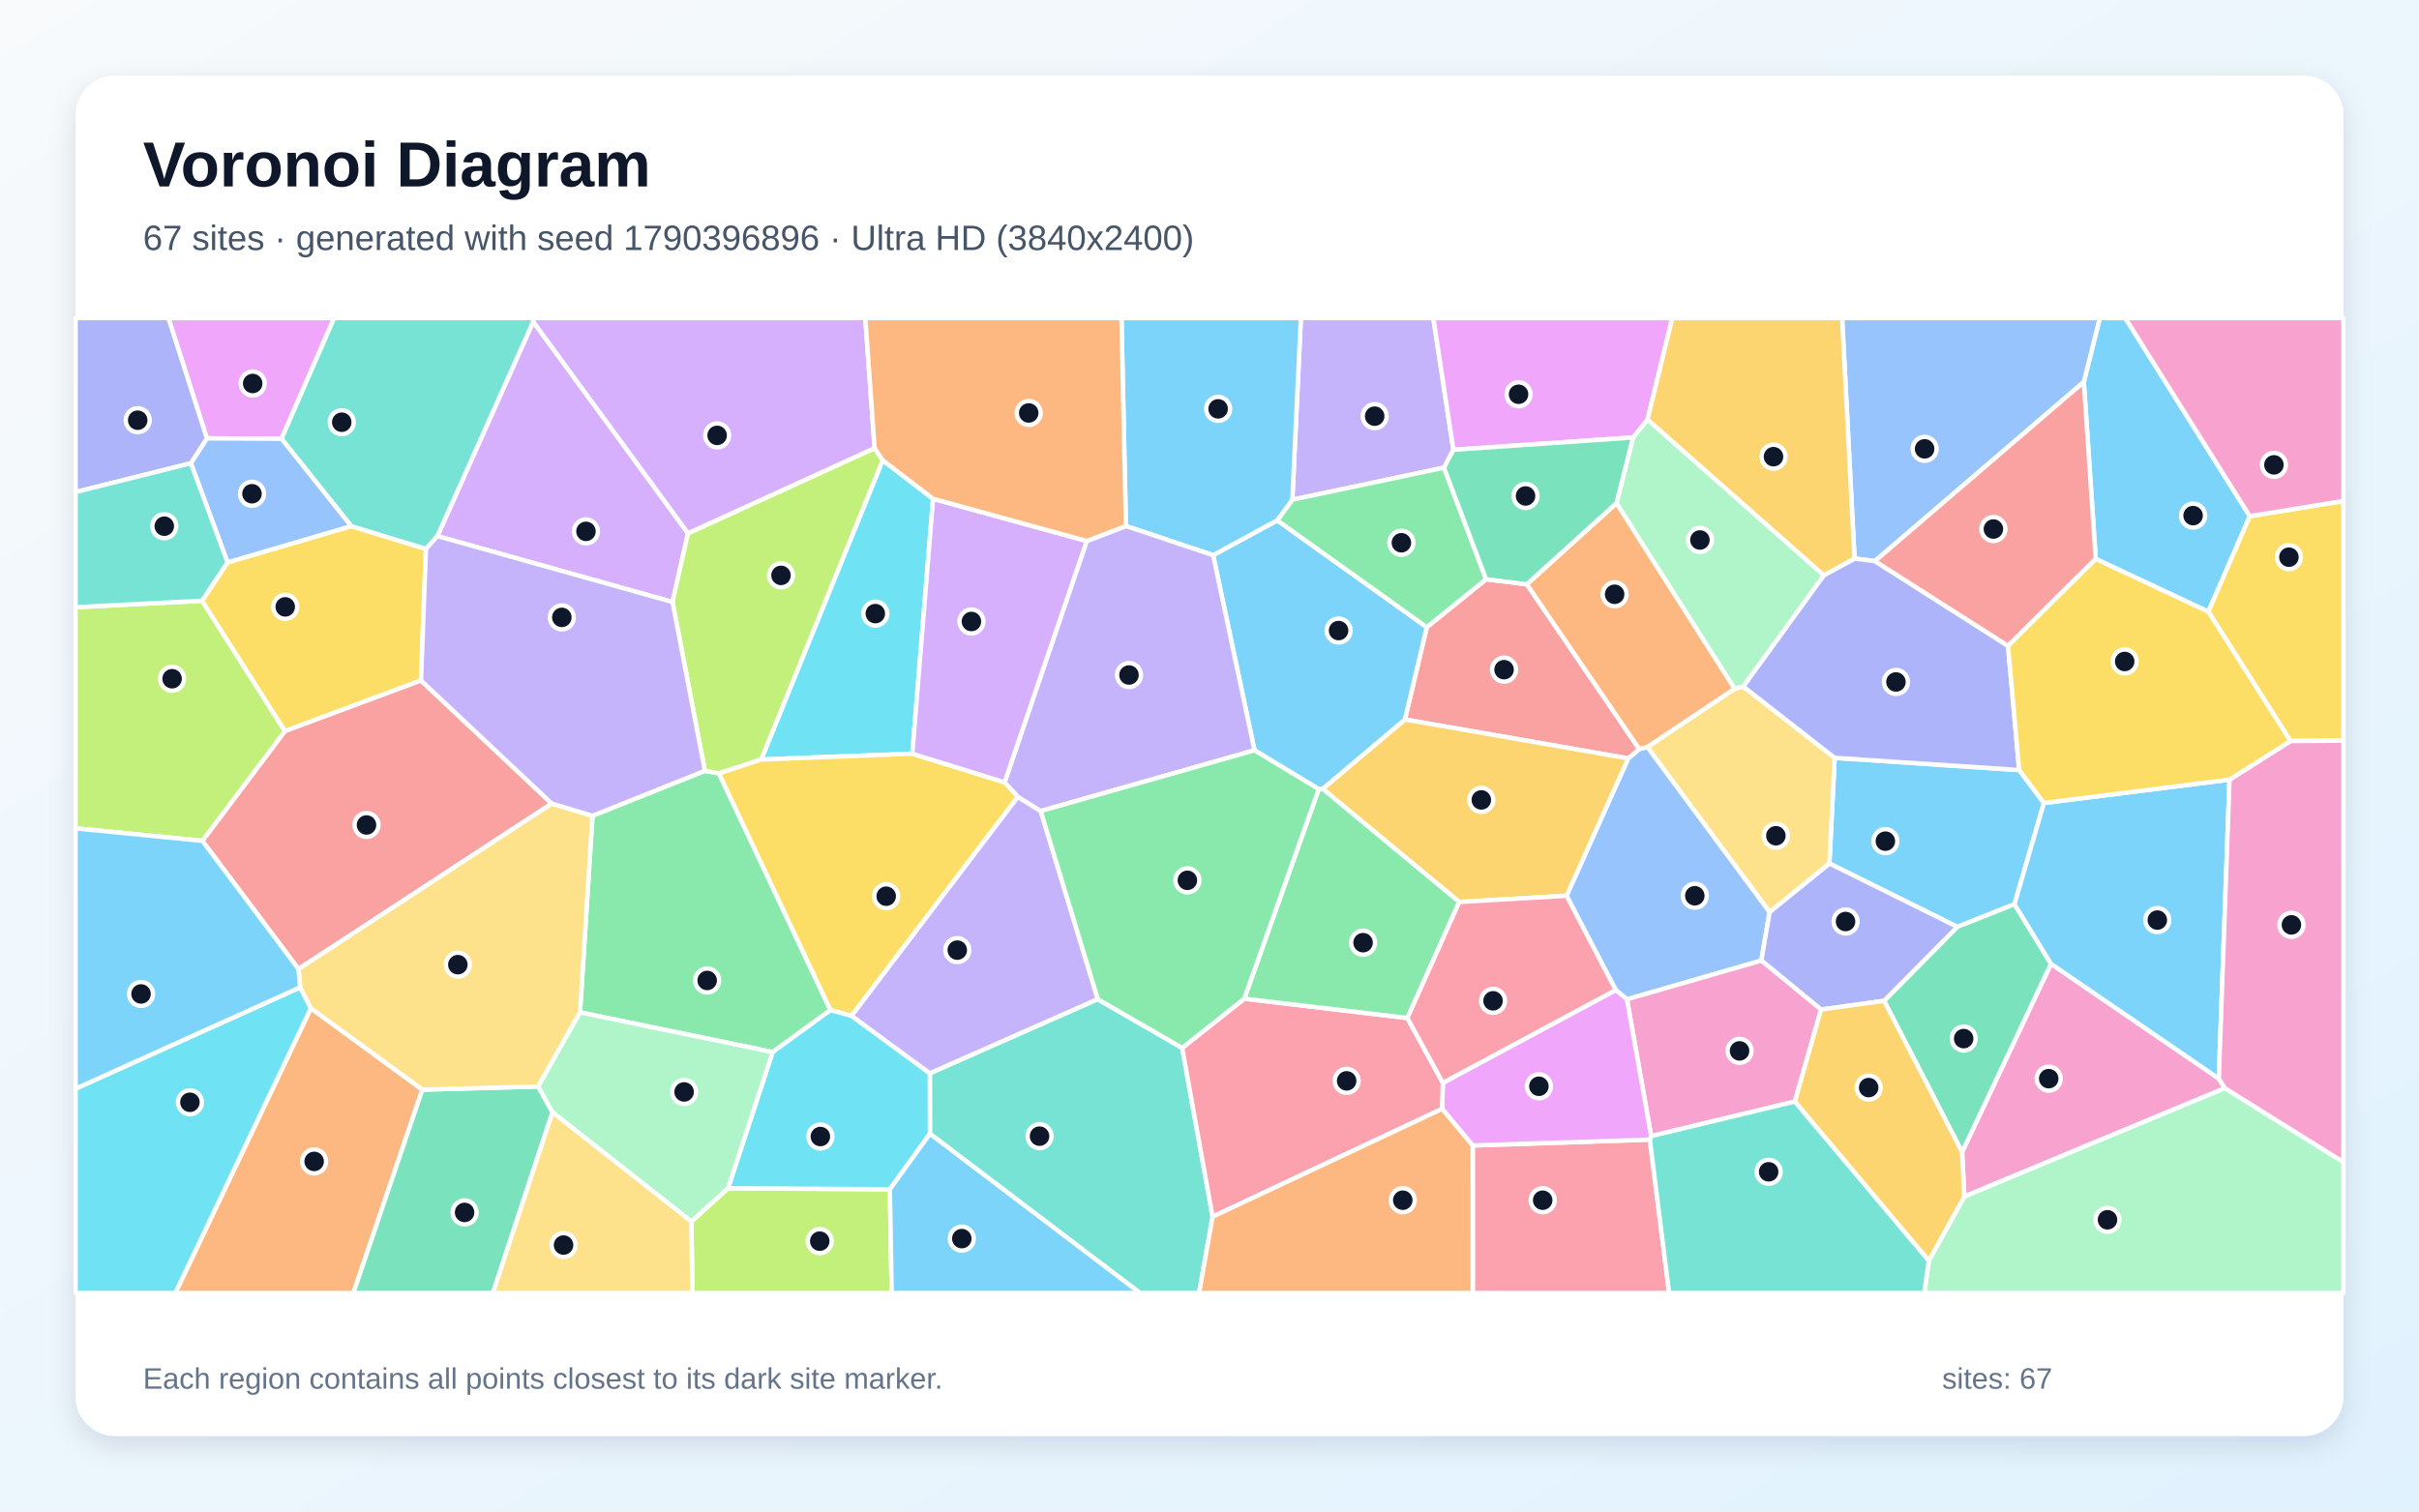
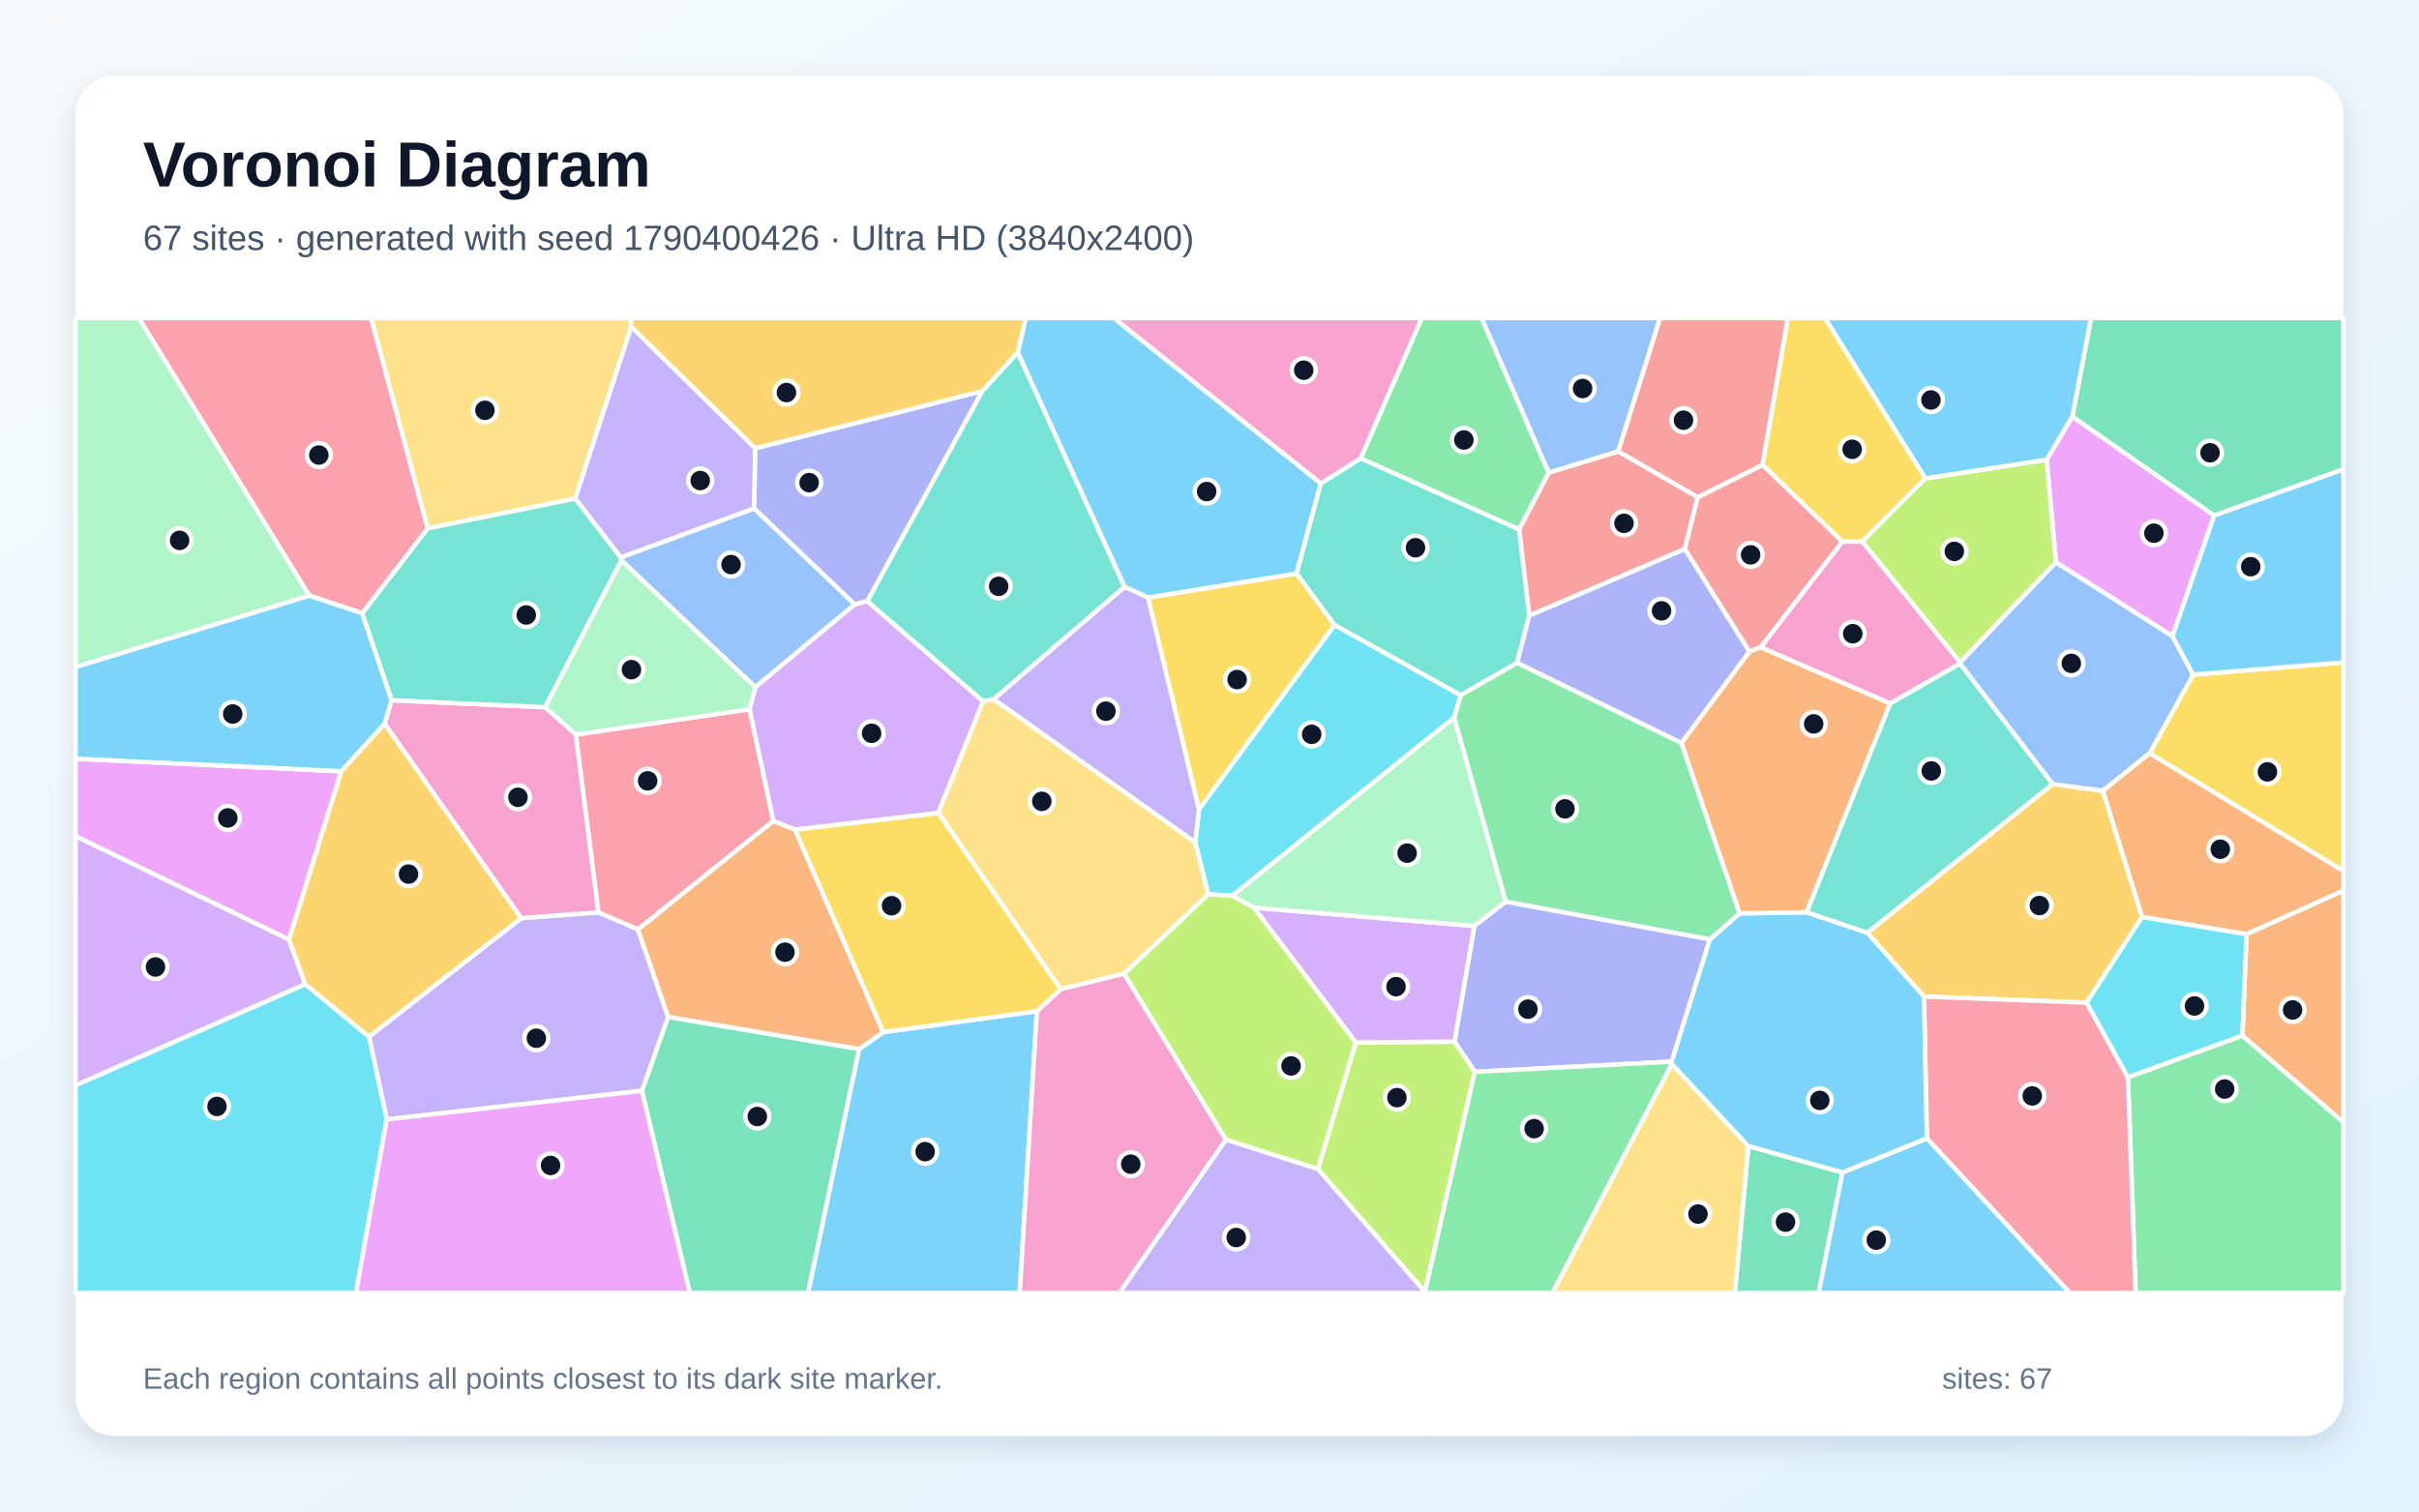
<svg xmlns="http://www.w3.org/2000/svg" width="3840" height="2400" viewBox="0 0 3840 2400" role="img" aria-labelledby="title description">
  <defs>
    <linearGradient id="background" x1="0" y1="0" x2="1" y2="1">
      <stop stop-color="#F8FAFC" />
      <stop offset="1" stop-color="#E0F2FE" />
    </linearGradient>
    <filter id="shadow" x="-5%" y="-5%" width="110%" height="110%">
      <feDropShadow dx="0" dy="15" stdDeviation="22" flood-color="#0F172A" flood-opacity=".12" />
    </filter>
  </defs>
  <rect width="3840" height="2400" fill="url(#background)" />
  <rect x="120" y="120" width="3600" height="2160" rx="63" fill="#FFFFFF" filter="url(#shadow)" />
  <g font-family="Arial, sans-serif">
    <text x="227" y="296" font-size="101" font-weight="700" fill="#0F172A">Voronoi Diagram</text>
-     <text x="227" y="397" font-size="56" fill="#475569">67 sites · generated with seed 1790396896 · Ultra HD (3840x2400)</text>
+     <text x="227" y="397" font-size="56" fill="#475569">67 sites · generated with seed 1790400426 · Ultra HD (3840x2400)</text>
  </g>
  <g stroke="#FFFFFF" stroke-width="7" stroke-linejoin="round">
-     <polygon points="3244.5,1275.0 3197.9,1435.7 3107.2,1471.7 2904.0,1371.0 2912.4,1203.3 3205.3,1222.7" fill="#38BDF8" fill-opacity="0.65" />
-     <polygon points="1351.5,1613.0 1615.6,1265.1 1652.1,1287.8 1742.7,1586.6 1476.0,1704.4" fill="#A78BFA" fill-opacity="0.65" />
-     <polygon points="3522.2,1712.6 3531.8,1727.8 3118.2,1899.9 3114.7,1829.3 3255.8,1530.3" fill="#F472B6" fill-opacity="0.65" />
-     <polygon points="493.5,1600.9 670.5,1730.1 561.0,2053.0 278.3,2053.0" fill="#FB923C" fill-opacity="0.65" />
-     <polygon points="320.6,953.9 361.2,893.0 557.5,835.3 676.2,871.6 668.3,1080.5 452.1,1161.0" fill="#FACC15" fill-opacity="0.65" />
-     <polygon points="1226.5,1670.5 920.7,1607.4 940.5,1295.3 1118.9,1223.9 1141.3,1228.0 1318.3,1603.9" fill="#4ADE80" fill-opacity="0.65" />
-     <polygon points="1476.2,1800.2 1476.0,1704.4 1742.7,1586.6 1876.6,1663.9 1924.9,1931.9 1903.5,2053.0 1809.6,2053.0" fill="#2DD4BF" fill-opacity="0.65" />
-     <polygon points="2582.7,1586.7 2564.8,1572.0 2486.8,1422.3 2584.7,1204.2 2602.2,1189.4 2615.1,1186.0 2809.2,1448.1 2796.0,1525.2" fill="#60A5FA" fill-opacity="0.65" />
-     <polygon points="446.9,696.7 328.4,696.0 267.3,505.0 530.4,505.0" fill="#E879F9" fill-opacity="0.65" />
-     <polygon points="2990.8,1589.1 3107.2,1471.7 3197.9,1435.7 3255.8,1530.3 3114.7,1829.3" fill="#34D399" fill-opacity="0.65" />
-     <polygon points="2359.0,919.7 2423.7,927.7 2602.2,1189.4 2584.7,1204.2 2230.2,1142.4 2264.9,995.9" fill="#F87171" fill-opacity="0.65" />
-     <polygon points="2990.8,1589.1 2890.8,1603.0 2796.0,1525.2 2809.2,1448.1 2904.0,1371.0 3107.2,1471.7" fill="#818CF8" fill-opacity="0.65" />
-     <polygon points="2316.5,1432.2 2099.6,1252.5 2230.2,1142.4 2584.7,1204.2 2486.8,1422.3" fill="#FBBF24" fill-opacity="0.65" />
-     <polygon points="1097.4,1939.6 1155.7,1886.7 1412.6,1888.3 1415.5,2053.0 1099.2,2053.0" fill="#A3E635" fill-opacity="0.65" />
-     <polygon points="694.3,851.2 846.4,510.8 1092.2,846.7 1067.6,955.9" fill="#C084FC" fill-opacity="0.65" />
-     <polygon points="2337.8,1818.8 2619.0,1809.5 2649.6,2053.0 2337.9,2053.0" fill="#FB7185" fill-opacity="0.65" />
-     <polygon points="1481.2,792.0 1448.2,1196.7 1208.3,1206.0 1401.2,730.8" fill="#22D3EE" fill-opacity="0.65" />
-     <polygon points="3061.9,2001.6 3118.2,1899.9 3531.8,1727.8 3720.0,1845.2 3720.0,2053.0 3054.6,2053.0" fill="#86EFAC" fill-opacity="0.65" />
-     <polygon points="2809.2,1448.1 2615.1,1186.0 2753.7,1093.5 2767.2,1090.0 2912.4,1203.3 2904.0,1371.0" fill="#FCD34D" fill-opacity="0.65" />
-     <polygon points="2093.4,1253.0 1991.4,1191.3 1925.7,881.5 2027.5,826.2 2264.9,995.9 2230.2,1142.4 2099.6,1252.5" fill="#38BDF8" fill-opacity="0.65" />
-     <polygon points="3571.4,819.6 3505.6,971.3 3326.8,887.5 3307.9,606.5 3333.2,505.0 3373.8,505.0" fill="#38BDF8" fill-opacity="0.65" />
-     <polygon points="2307.2,714.2 2292.2,742.6 2051.5,793.4 2065.0,505.0 2275.3,505.0" fill="#A78BFA" fill-opacity="0.65" />
-     <polygon points="2849.3,1749.0 2621.1,1803.9 2582.7,1586.7 2796.0,1525.2 2890.8,1603.0" fill="#F472B6" fill-opacity="0.65" />
-     <polygon points="2566.1,798.8 2753.7,1093.5 2615.1,1186.0 2602.2,1189.4 2423.7,927.7" fill="#FB923C" fill-opacity="0.65" />
-     <polygon points="3636.0,1176.6 3505.6,971.3 3571.4,819.6 3720.0,795.4 3720.0,1176.0" fill="#FACC15" fill-opacity="0.65" />
-     <polygon points="2051.5,793.4 2292.2,742.6 2359.0,919.7 2264.9,995.9 2027.5,826.2" fill="#4ADE80" fill-opacity="0.65" />
-     <polygon points="2619.0,1809.5 2621.1,1803.9 2849.3,1749.0 3061.9,2001.6 3054.6,2053.0 2649.6,2053.0" fill="#2DD4BF" fill-opacity="0.65" />
-     <polygon points="3307.9,606.5 2976.3,890.9 2943.9,886.9 2924.2,505.0 3333.2,505.0" fill="#60A5FA" fill-opacity="0.65" />
-     <polygon points="2621.1,1803.9 2619.0,1809.5 2337.8,1818.8 2289.2,1760.7 2290.4,1719.3 2564.8,1572.0 2582.7,1586.7" fill="#E879F9" fill-opacity="0.65" />
-     <polygon points="670.5,1730.1 854.5,1725.1 877.0,1766.1 782.5,2053.0 561.0,2053.0" fill="#34D399" fill-opacity="0.65" />
-     <polygon points="875.9,1275.9 473.8,1538.7 321.2,1335.1 452.1,1161.0 668.3,1080.5" fill="#F87171" fill-opacity="0.65" />
-     <polygon points="2895.2,913.4 2943.9,886.9 2976.3,890.9 3187.6,1025.5 3205.3,1222.7 2912.4,1203.3 2767.2,1090.0" fill="#818CF8" fill-opacity="0.65" />
-     <polygon points="2849.3,1749.0 2890.8,1603.0 2990.8,1589.1 3114.7,1829.3 3118.2,1899.9 3061.9,2001.6" fill="#FBBF24" fill-opacity="0.65" />
-     <polygon points="1388.4,711.5 1401.2,730.8 1208.3,1206.0 1141.3,1228.0 1118.9,1223.9 1067.6,955.9 1092.2,846.7" fill="#A3E635" fill-opacity="0.65" />
-     <polygon points="1388.4,711.5 1092.2,846.7 846.4,510.8 846.6,505.0 1373.6,505.0" fill="#C084FC" fill-opacity="0.65" />
-     <polygon points="1924.9,1931.9 1876.6,1663.9 1975.2,1585.7 2234.1,1616.4 2290.4,1719.3 2289.2,1760.7" fill="#FB7185" fill-opacity="0.65" />
-     <polygon points="120.0,1728.6 476.5,1567.7 493.5,1600.9 278.3,2053.0 120.0,2053.0" fill="#22D3EE" fill-opacity="0.65" />
-     <polygon points="2895.2,913.4 2767.2,1090.0 2753.7,1093.5 2566.1,798.8 2592.4,694.6 2615.3,666.1" fill="#86EFAC" fill-opacity="0.65" />
-     <polygon points="476.5,1567.7 473.8,1538.7 875.9,1275.9 940.5,1295.3 920.7,1607.4 854.5,1725.1 670.5,1730.1 493.5,1600.9" fill="#FCD34D" fill-opacity="0.65" />
-     <polygon points="2051.5,793.4 2027.5,826.2 1925.7,881.5 1787.3,835.2 1780.2,505.0 2065.0,505.0" fill="#38BDF8" fill-opacity="0.65" />
-     <polygon points="3539.2,1237.9 3522.2,1712.6 3255.8,1530.3 3197.9,1435.7 3244.5,1275.0" fill="#38BDF8" fill-opacity="0.65" />
-     <polygon points="1725.1,859.0 1787.3,835.2 1925.7,881.5 1991.4,1191.3 1652.1,1287.8 1615.6,1265.1 1594.7,1242.2" fill="#A78BFA" fill-opacity="0.65" />
-     <polygon points="3531.8,1727.8 3522.2,1712.6 3539.2,1237.9 3636.0,1176.6 3720.0,1176.0 3720.0,1845.2" fill="#F472B6" fill-opacity="0.65" />
-     <polygon points="1924.9,1931.9 2289.2,1760.7 2337.8,1818.8 2337.9,2053.0 1903.5,2053.0" fill="#FB923C" fill-opacity="0.65" />
-     <polygon points="1318.3,1603.9 1141.3,1228.0 1208.3,1206.0 1448.2,1196.7 1594.7,1242.2 1615.6,1265.1 1351.5,1613.0" fill="#FACC15" fill-opacity="0.65" />
-     <polygon points="2234.1,1616.4 1975.2,1585.7 2093.4,1253.0 2099.6,1252.5 2316.5,1432.2" fill="#4ADE80" fill-opacity="0.65" />
-     <polygon points="846.4,510.8 694.3,851.2 676.2,871.6 557.5,835.3 446.9,696.7 530.4,505.0 846.6,505.0" fill="#2DD4BF" fill-opacity="0.65" />
-     <polygon points="303.0,735.5 328.4,696.0 446.9,696.7 557.5,835.3 361.2,893.0" fill="#60A5FA" fill-opacity="0.65" />
-     <polygon points="2615.3,666.1 2592.4,694.6 2307.2,714.2 2275.3,505.0 2654.7,505.0" fill="#E879F9" fill-opacity="0.65" />
-     <polygon points="2592.4,694.6 2566.1,798.8 2423.7,927.7 2359.0,919.7 2292.2,742.6 2307.2,714.2" fill="#34D399" fill-opacity="0.65" />
-     <polygon points="3187.6,1025.5 2976.3,890.9 3307.9,606.5 3326.8,887.5" fill="#F87171" fill-opacity="0.65" />
-     <polygon points="328.4,696.0 303.0,735.5 120.0,781.3 120.0,505.0 267.3,505.0" fill="#818CF8" fill-opacity="0.65" />
-     <polygon points="2943.9,886.9 2895.2,913.4 2615.3,666.1 2654.7,505.0 2924.2,505.0" fill="#FBBF24" fill-opacity="0.65" />
-     <polygon points="320.6,953.9 452.1,1161.0 321.2,1335.1 120.0,1315.3 120.0,964.1" fill="#A3E635" fill-opacity="0.65" />
-     <polygon points="1725.1,859.0 1594.7,1242.2 1448.2,1196.7 1481.2,792.0" fill="#C084FC" fill-opacity="0.65" />
-     <polygon points="2290.4,1719.3 2234.1,1616.4 2316.5,1432.2 2486.8,1422.3 2564.8,1572.0" fill="#FB7185" fill-opacity="0.65" />
-     <polygon points="1412.6,1888.3 1155.7,1886.7 1226.5,1670.5 1318.3,1603.9 1351.5,1613.0 1476.0,1704.4 1476.2,1800.2" fill="#22D3EE" fill-opacity="0.65" />
-     <polygon points="877.0,1766.1 854.5,1725.1 920.7,1607.4 1226.5,1670.5 1155.7,1886.7 1097.4,1939.6" fill="#86EFAC" fill-opacity="0.65" />
-     <polygon points="877.0,1766.1 1097.4,1939.6 1099.2,2053.0 782.5,2053.0" fill="#FCD34D" fill-opacity="0.65" />
-     <polygon points="1412.6,1888.3 1476.2,1800.2 1809.6,2053.0 1415.5,2053.0" fill="#38BDF8" fill-opacity="0.65" />
-     <polygon points="321.2,1335.1 473.8,1538.7 476.5,1567.7 120.0,1728.6 120.0,1315.3" fill="#38BDF8" fill-opacity="0.65" />
-     <polygon points="1118.9,1223.9 940.5,1295.3 875.9,1275.9 668.3,1080.5 676.2,871.6 694.3,851.2 1067.6,955.9" fill="#A78BFA" fill-opacity="0.65" />
-     <polygon points="3571.4,819.6 3373.8,505.0 3720.0,505.0 3720.0,795.4" fill="#F472B6" fill-opacity="0.65" />
-     <polygon points="1787.3,835.2 1725.1,859.0 1481.2,792.0 1401.2,730.8 1388.4,711.5 1373.6,505.0 1780.2,505.0" fill="#FB923C" fill-opacity="0.65" />
-     <polygon points="3539.2,1237.9 3244.5,1275.0 3205.3,1222.7 3187.6,1025.5 3326.8,887.5 3505.6,971.3 3636.0,1176.6" fill="#FACC15" fill-opacity="0.65" />
-     <polygon points="1991.4,1191.3 2093.4,1253.0 1975.2,1585.7 1876.6,1663.9 1742.7,1586.6 1652.1,1287.8" fill="#4ADE80" fill-opacity="0.65" />
-     <polygon points="303.0,735.5 361.2,893.0 320.6,953.9 120.0,964.1 120.0,781.3" fill="#2DD4BF" fill-opacity="0.65" />
+     <polygon points="1363.6,1665.8 1402.2,1638.8 1646.0,1605.5 1618.7,2053.0 1282.6,2053.0" fill="#38BDF8" fill-opacity="0.65" />
+     <polygon points="1019.2,1731.9 613.9,1777.4 585.8,1646.0 827.3,1457.9 950.1,1448.6 1012.6,1475.6 1060.7,1614.8" fill="#A78BFA" fill-opacity="0.65" />
+     <polygon points="1646.0,1605.5 1684.0,1570.4 1784.4,1545.8 1946.2,1809.6 1777.0,2053.0 1618.7,2053.0" fill="#F472B6" fill-opacity="0.65" />
+     <polygon points="1060.7,1614.8 1012.6,1475.6 1227.4,1303.5 1261.9,1317.1 1402.2,1638.8 1363.6,1665.8" fill="#FB923C" fill-opacity="0.65" />
+     <polygon points="1822.3,948.8 2058.3,910.6 2118.7,992.3 1903.3,1285.3" fill="#FACC15" fill-opacity="0.65" />
+     <polygon points="3377.9,1710.4 3559.6,1644.3 3720.0,1781.9 3720.0,2053.0 3390.2,2053.0" fill="#4ADE80" fill-opacity="0.65" />
+     <polygon points="3000.4,1116.9 3111.4,1053.4 3258.7,1245.0 2964.4,1481.3 2867.7,1448.5" fill="#2DD4BF" fill-opacity="0.65" />
+     <polygon points="986.4,889.8 985.2,885.0 1197.2,807.2 1357.0,959.6 1199.0,1091.2" fill="#60A5FA" fill-opacity="0.65" />
+     <polygon points="458.8,1492.0 120.0,1327.7 120.0,1204.6 542.0,1224.6" fill="#E879F9" fill-opacity="0.65" />
+     <polygon points="2775.4,1819.6 2924.9,1861.6 2887.0,2053.0 2753.9,2053.0" fill="#34D399" fill-opacity="0.65" />
+     <polygon points="2427.5,977.7 2411.4,840.7 2458.3,750.5 2568.9,716.6 2695.1,789.4 2674.6,871.7" fill="#F87171" fill-opacity="0.65" />
+     <polygon points="2714.4,1491.4 2653.7,1685.7 2341.2,1701.9 2308.9,1653.9 2340.4,1470.2 2390.4,1431.5" fill="#818CF8" fill-opacity="0.65" />
+     <polygon points="3400.5,1455.8 3312.3,1592.0 3054.1,1582.3 2964.4,1481.3 3258.7,1245.0 3338.2,1255.5" fill="#FBBF24" fill-opacity="0.65" />
+     <polygon points="2092.0,1856.2 2152.2,1655.2 2308.9,1653.9 2341.2,1701.9 2262.1,2051.4" fill="#A3E635" fill-opacity="0.65" />
+     <polygon points="2152.2,1655.2 1990.4,1441.1 2340.4,1470.2 2308.9,1653.9" fill="#C084FC" fill-opacity="0.65" />
+     <polygon points="3058.8,1807.5 3054.1,1582.3 3312.3,1592.0 3377.9,1710.4 3390.2,2053.0 3285.7,2053.0" fill="#FB7185" fill-opacity="0.65" />
+     <polygon points="2318.9,1103.8 2308.5,1139.4 1956.1,1422.4 1917.9,1420.0 1897.4,1337.7 1903.3,1285.3 2118.7,992.3" fill="#22D3EE" fill-opacity="0.65" />
+     <polygon points="491.1,945.8 120.0,1059.2 120.0,505.0 220.6,505.0" fill="#86EFAC" fill-opacity="0.65" />
+     <polygon points="1002.1,518.8 913.1,791.7 678.8,839.0 589.0,505.0 1001.3,505.0" fill="#FCD34D" fill-opacity="0.65" />
+     <polygon points="2096.8,767.5 2058.3,910.6 1822.3,948.8 1785.0,931.7 1615.5,559.7 1628.3,505.0 1768.4,505.0" fill="#38BDF8" fill-opacity="0.65" />
+     <polygon points="2924.9,1861.6 3058.8,1807.5 3285.7,2053.0 2887.0,2053.0" fill="#38BDF8" fill-opacity="0.65" />
+     <polygon points="1199.0,711.8 1197.2,807.2 985.2,885.0 913.1,791.7 1002.1,518.8" fill="#A78BFA" fill-opacity="0.65" />
+     <polygon points="610.6,1149.2 621.5,1111.8 865.4,1122.9 914.2,1166.3 950.1,1448.6 827.3,1457.9" fill="#F472B6" fill-opacity="0.65" />
+     <polygon points="3559.6,1644.3 3566.2,1483.1 3720.0,1414.0 3720.0,1781.9" fill="#FB923C" fill-opacity="0.65" />
+     <polygon points="1489.7,1290.7 1684.0,1570.4 1646.0,1605.5 1402.2,1638.8 1261.9,1317.1" fill="#FACC15" fill-opacity="0.65" />
+     <polygon points="2262.1,2051.4 2341.2,1701.9 2653.7,1685.7 2654.1,1689.6 2464.6,2053.0 2262.7,2053.0" fill="#4ADE80" fill-opacity="0.65" />
+     <polygon points="574.9,973.7 678.8,839.0 913.1,791.7 985.2,885.0 986.4,889.8 865.4,1122.9 621.5,1111.8" fill="#2DD4BF" fill-opacity="0.65" />
+     <polygon points="2568.9,716.6 2458.3,750.5 2351.8,505.0 2635.4,505.0" fill="#60A5FA" fill-opacity="0.65" />
+     <polygon points="3448.7,1010.2 3263.7,892.9 3248.8,729.9 3289.7,661.3 3514.9,818.5" fill="#E879F9" fill-opacity="0.65" />
+     <polygon points="3514.9,818.5 3289.7,661.3 3319.3,505.0 3720.0,505.0 3720.0,745.2" fill="#34D399" fill-opacity="0.65" />
+     <polygon points="2798.1,738.0 2924.8,859.9 2794.9,1027.9 2777.0,1034.6 2674.6,871.7 2695.1,789.4" fill="#F87171" fill-opacity="0.65" />
+     <polygon points="1559.7,620.8 1376.9,954.6 1357.0,959.6 1197.2,807.2 1199.0,711.8" fill="#818CF8" fill-opacity="0.65" />
+     <polygon points="1615.5,559.7 1559.7,620.8 1199.0,711.8 1002.1,518.8 1001.3,505.0 1628.3,505.0" fill="#FBBF24" fill-opacity="0.65" />
+     <polygon points="3056.2,759.6 3248.8,729.9 3263.7,892.9 3111.6,1051.8 2956.0,859.8" fill="#A3E635" fill-opacity="0.65" />
+     <polygon points="484.7,1562.7 120.0,1723.5 120.0,1327.7 458.8,1492.0" fill="#C084FC" fill-opacity="0.65" />
+     <polygon points="678.8,839.0 574.9,973.7 491.1,945.8 220.6,505.0 589.0,505.0" fill="#FB7185" fill-opacity="0.65" />
+     <polygon points="120.0,1723.5 484.7,1562.7 585.8,1646.0 613.9,1777.4 565.1,2053.0 120.0,2053.0" fill="#22D3EE" fill-opacity="0.65" />
+     <polygon points="2390.4,1431.5 2340.4,1470.2 1990.4,1441.1 1956.1,1422.4 2308.5,1139.4" fill="#86EFAC" fill-opacity="0.65" />
+     <polygon points="2654.1,1689.6 2775.4,1819.6 2753.9,2053.0 2464.6,2053.0" fill="#FCD34D" fill-opacity="0.65" />
+     <polygon points="491.1,945.8 574.9,973.7 621.5,1111.8 610.6,1149.2 542.0,1224.6 120.0,1204.6 120.0,1059.2" fill="#38BDF8" fill-opacity="0.65" />
+     <polygon points="3058.8,1807.5 2924.9,1861.6 2775.4,1819.6 2654.1,1689.6 2653.7,1685.7 2714.4,1491.4 2761.4,1450.3 2867.7,1448.5 2964.4,1481.3 3054.1,1582.3" fill="#38BDF8" fill-opacity="0.65" />
+     <polygon points="1577.2,1110.2 1785.0,931.7 1822.3,948.8 1903.3,1285.3 1897.4,1337.7" fill="#A78BFA" fill-opacity="0.65" />
+     <polygon points="2794.9,1027.9 2924.8,859.9 2956.0,859.8 3111.6,1051.8 3111.4,1053.4 3000.4,1116.9" fill="#F472B6" fill-opacity="0.65" />
+     <polygon points="2669.0,1179.8 2777.0,1034.6 2794.9,1027.9 3000.4,1116.9 2867.7,1448.5 2761.4,1450.3" fill="#FB923C" fill-opacity="0.65" />
+     <polygon points="3412.4,1196.0 3481.5,1071.1 3720.0,1051.8 3720.0,1383.1" fill="#FACC15" fill-opacity="0.65" />
+     <polygon points="2458.3,750.5 2411.4,840.7 2159.9,727.8 2256.9,505.0 2351.8,505.0" fill="#4ADE80" fill-opacity="0.65" />
+     <polygon points="2159.9,727.8 2411.4,840.7 2427.5,977.7 2408.3,1052.6 2318.9,1103.8 2118.7,992.3 2058.3,910.6 2096.8,767.5" fill="#2DD4BF" fill-opacity="0.65" />
+     <polygon points="3111.6,1051.8 3263.7,892.9 3448.7,1010.2 3481.5,1071.1 3412.4,1196.0 3338.2,1255.5 3258.7,1245.0 3111.4,1053.4" fill="#60A5FA" fill-opacity="0.65" />
+     <polygon points="613.9,1777.4 1019.2,1731.9 1095.2,2053.0 565.1,2053.0" fill="#E879F9" fill-opacity="0.65" />
+     <polygon points="1019.2,1731.9 1060.7,1614.8 1363.6,1665.8 1282.6,2053.0 1095.2,2053.0" fill="#34D399" fill-opacity="0.65" />
+     <polygon points="2798.1,738.0 2695.1,789.4 2568.9,716.6 2635.4,505.0 2838.2,505.0" fill="#F87171" fill-opacity="0.65" />
+     <polygon points="2408.3,1052.6 2427.5,977.7 2674.6,871.7 2777.0,1034.6 2669.0,1179.8" fill="#818CF8" fill-opacity="0.65" />
+     <polygon points="484.7,1562.7 458.8,1492.0 542.0,1224.6 610.6,1149.2 827.3,1457.9 585.8,1646.0" fill="#FBBF24" fill-opacity="0.65" />
+     <polygon points="1917.9,1420.0 1956.1,1422.4 1990.4,1441.1 2152.2,1655.2 2092.0,1856.2 1946.2,1809.6 1784.4,1545.8" fill="#A3E635" fill-opacity="0.65" />
+     <polygon points="1189.7,1126.1 1199.0,1091.2 1357.0,959.6 1376.9,954.6 1560.7,1113.5 1489.7,1290.7 1261.9,1317.1 1227.4,1303.5" fill="#C084FC" fill-opacity="0.65" />
+     <polygon points="914.2,1166.3 1189.7,1126.1 1227.4,1303.5 1012.6,1475.6 950.1,1448.6" fill="#FB7185" fill-opacity="0.65" />
+     <polygon points="3566.2,1483.1 3559.6,1644.3 3377.9,1710.4 3312.3,1592.0 3400.5,1455.8" fill="#22D3EE" fill-opacity="0.65" />
+     <polygon points="914.2,1166.3 865.4,1122.9 986.4,889.8 1199.0,1091.2 1189.7,1126.1" fill="#86EFAC" fill-opacity="0.65" />
+     <polygon points="1489.7,1290.7 1560.7,1113.5 1577.2,1110.2 1897.4,1337.7 1917.9,1420.0 1784.4,1545.8 1684.0,1570.4" fill="#FCD34D" fill-opacity="0.65" />
+     <polygon points="3481.5,1071.1 3448.7,1010.2 3514.9,818.5 3720.0,745.2 3720.0,1051.8" fill="#38BDF8" fill-opacity="0.65" />
+     <polygon points="3289.7,661.3 3248.8,729.9 3056.2,759.6 2896.8,505.0 3319.3,505.0" fill="#38BDF8" fill-opacity="0.65" />
+     <polygon points="1946.2,1809.6 2092.0,1856.2 2262.1,2051.4 2262.7,2053.0 1777.0,2053.0" fill="#A78BFA" fill-opacity="0.65" />
+     <polygon points="2159.9,727.8 2096.8,767.5 1768.4,505.0 2256.9,505.0" fill="#F472B6" fill-opacity="0.65" />
+     <polygon points="3566.2,1483.1 3400.5,1455.8 3338.2,1255.5 3412.4,1196.0 3720.0,1383.1 3720.0,1414.0" fill="#FB923C" fill-opacity="0.65" />
+     <polygon points="3056.2,759.6 2956.0,859.8 2924.8,859.9 2798.1,738.0 2838.2,505.0 2896.8,505.0" fill="#FACC15" fill-opacity="0.65" />
+     <polygon points="2669.0,1179.8 2761.4,1450.3 2714.4,1491.4 2390.4,1431.5 2308.5,1139.4 2318.9,1103.8 2408.3,1052.6" fill="#4ADE80" fill-opacity="0.65" />
+     <polygon points="1560.7,1113.5 1376.9,954.6 1559.7,620.8 1615.5,559.7 1785.0,931.7 1577.2,1110.2" fill="#2DD4BF" fill-opacity="0.65" />
  </g>
  <g>
-     <circle cx="2992.9" cy="1335.6" r="19" fill="#0F172A" stroke="#FFFFFF" stroke-width="7" />
-     <circle cx="1519.6" cy="1508.6" r="19" fill="#0F172A" stroke="#FFFFFF" stroke-width="7" />
-     <circle cx="3252.2" cy="1712.7" r="19" fill="#0F172A" stroke="#FFFFFF" stroke-width="7" />
-     <circle cx="498.7" cy="1844.1" r="19" fill="#0F172A" stroke="#FFFFFF" stroke-width="7" />
-     <circle cx="452.8" cy="963.6" r="19" fill="#0F172A" stroke="#FFFFFF" stroke-width="7" />
-     <circle cx="1122.6" cy="1556.8" r="19" fill="#0F172A" stroke="#FFFFFF" stroke-width="7" />
-     <circle cx="1650.2" cy="1804.0" r="19" fill="#0F172A" stroke="#FFFFFF" stroke-width="7" />
-     <circle cx="2690.4" cy="1422.3" r="19" fill="#0F172A" stroke="#FFFFFF" stroke-width="7" />
-     <circle cx="401.1" cy="608.9" r="19" fill="#0F172A" stroke="#FFFFFF" stroke-width="7" />
-     <circle cx="3117.2" cy="1649.1" r="19" fill="#0F172A" stroke="#FFFFFF" stroke-width="7" />
-     <circle cx="2387.6" cy="1063.3" r="19" fill="#0F172A" stroke="#FFFFFF" stroke-width="7" />
-     <circle cx="2929.7" cy="1463.2" r="19" fill="#0F172A" stroke="#FFFFFF" stroke-width="7" />
-     <circle cx="2351.5" cy="1270.1" r="19" fill="#0F172A" stroke="#FFFFFF" stroke-width="7" />
-     <circle cx="1301.3" cy="1970.7" r="19" fill="#0F172A" stroke="#FFFFFF" stroke-width="7" />
-     <circle cx="930.2" cy="843.7" r="19" fill="#0F172A" stroke="#FFFFFF" stroke-width="7" />
-     <circle cx="2448.9" cy="1905.7" r="19" fill="#0F172A" stroke="#FFFFFF" stroke-width="7" />
-     <circle cx="1389.5" cy="974.3" r="19" fill="#0F172A" stroke="#FFFFFF" stroke-width="7" />
-     <circle cx="3345.5" cy="1936.8" r="19" fill="#0F172A" stroke="#FFFFFF" stroke-width="7" />
-     <circle cx="2819.1" cy="1327.0" r="19" fill="#0F172A" stroke="#FFFFFF" stroke-width="7" />
-     <circle cx="2124.9" cy="1001.2" r="19" fill="#0F172A" stroke="#FFFFFF" stroke-width="7" />
-     <circle cx="3481.4" cy="818.7" r="19" fill="#0F172A" stroke="#FFFFFF" stroke-width="7" />
-     <circle cx="2182.2" cy="660.8" r="19" fill="#0F172A" stroke="#FFFFFF" stroke-width="7" />
-     <circle cx="2761.4" cy="1668.6" r="19" fill="#0F172A" stroke="#FFFFFF" stroke-width="7" />
-     <circle cx="2563.1" cy="943.6" r="19" fill="#0F172A" stroke="#FFFFFF" stroke-width="7" />
-     <circle cx="3633.5" cy="884.7" r="19" fill="#0F172A" stroke="#FFFFFF" stroke-width="7" />
-     <circle cx="2224.6" cy="861.8" r="19" fill="#0F172A" stroke="#FFFFFF" stroke-width="7" />
-     <circle cx="2807.6" cy="1860.6" r="19" fill="#0F172A" stroke="#FFFFFF" stroke-width="7" />
-     <circle cx="3055.2" cy="712.7" r="19" fill="#0F172A" stroke="#FFFFFF" stroke-width="7" />
-     <circle cx="2442.9" cy="1724.8" r="19" fill="#0F172A" stroke="#FFFFFF" stroke-width="7" />
-     <circle cx="737.5" cy="1925.1" r="19" fill="#0F172A" stroke="#FFFFFF" stroke-width="7" />
-     <circle cx="581.8" cy="1309.9" r="19" fill="#0F172A" stroke="#FFFFFF" stroke-width="7" />
-     <circle cx="3009.7" cy="1082.8" r="19" fill="#0F172A" stroke="#FFFFFF" stroke-width="7" />
-     <circle cx="2966.4" cy="1726.9" r="19" fill="#0F172A" stroke="#FFFFFF" stroke-width="7" />
-     <circle cx="1239.8" cy="913.6" r="19" fill="#0F172A" stroke="#FFFFFF" stroke-width="7" />
-     <circle cx="1138.4" cy="691.3" r="19" fill="#0F172A" stroke="#FFFFFF" stroke-width="7" />
-     <circle cx="2137.7" cy="1716.2" r="19" fill="#0F172A" stroke="#FFFFFF" stroke-width="7" />
-     <circle cx="301.5" cy="1750.2" r="19" fill="#0F172A" stroke="#FFFFFF" stroke-width="7" />
-     <circle cx="2698.5" cy="857.4" r="19" fill="#0F172A" stroke="#FFFFFF" stroke-width="7" />
-     <circle cx="726.8" cy="1531.7" r="19" fill="#0F172A" stroke="#FFFFFF" stroke-width="7" />
-     <circle cx="1933.7" cy="649.2" r="19" fill="#0F172A" stroke="#FFFFFF" stroke-width="7" />
-     <circle cx="3424.6" cy="1460.9" r="19" fill="#0F172A" stroke="#FFFFFF" stroke-width="7" />
-     <circle cx="1792.2" cy="1071.8" r="19" fill="#0F172A" stroke="#FFFFFF" stroke-width="7" />
-     <circle cx="3637.5" cy="1468.5" r="19" fill="#0F172A" stroke="#FFFFFF" stroke-width="7" />
-     <circle cx="2226.8" cy="1905.7" r="19" fill="#0F172A" stroke="#FFFFFF" stroke-width="7" />
-     <circle cx="1406.8" cy="1423.0" r="19" fill="#0F172A" stroke="#FFFFFF" stroke-width="7" />
-     <circle cx="2163.8" cy="1496.8" r="19" fill="#0F172A" stroke="#FFFFFF" stroke-width="7" />
-     <circle cx="542.5" cy="670.4" r="19" fill="#0F172A" stroke="#FFFFFF" stroke-width="7" />
-     <circle cx="400.0" cy="784.0" r="19" fill="#0F172A" stroke="#FFFFFF" stroke-width="7" />
-     <circle cx="2410.6" cy="626.0" r="19" fill="#0F172A" stroke="#FFFFFF" stroke-width="7" />
-     <circle cx="2421.7" cy="787.5" r="19" fill="#0F172A" stroke="#FFFFFF" stroke-width="7" />
-     <circle cx="3164.4" cy="840.0" r="19" fill="#0F172A" stroke="#FFFFFF" stroke-width="7" />
-     <circle cx="218.6" cy="667.2" r="19" fill="#0F172A" stroke="#FFFFFF" stroke-width="7" />
-     <circle cx="2815.3" cy="725.1" r="19" fill="#0F172A" stroke="#FFFFFF" stroke-width="7" />
-     <circle cx="273.2" cy="1077.7" r="19" fill="#0F172A" stroke="#FFFFFF" stroke-width="7" />
-     <circle cx="1542.1" cy="986.8" r="19" fill="#0F172A" stroke="#FFFFFF" stroke-width="7" />
-     <circle cx="2370.1" cy="1589.1" r="19" fill="#0F172A" stroke="#FFFFFF" stroke-width="7" />
-     <circle cx="1302.3" cy="1804.6" r="19" fill="#0F172A" stroke="#FFFFFF" stroke-width="7" />
-     <circle cx="1086.0" cy="1733.8" r="19" fill="#0F172A" stroke="#FFFFFF" stroke-width="7" />
-     <circle cx="894.6" cy="1976.9" r="19" fill="#0F172A" stroke="#FFFFFF" stroke-width="7" />
-     <circle cx="1526.8" cy="1966.7" r="19" fill="#0F172A" stroke="#FFFFFF" stroke-width="7" />
-     <circle cx="223.9" cy="1578.2" r="19" fill="#0F172A" stroke="#FFFFFF" stroke-width="7" />
-     <circle cx="891.9" cy="980.3" r="19" fill="#0F172A" stroke="#FFFFFF" stroke-width="7" />
-     <circle cx="3609.7" cy="738.1" r="19" fill="#0F172A" stroke="#FFFFFF" stroke-width="7" />
-     <circle cx="1633.0" cy="655.7" r="19" fill="#0F172A" stroke="#FFFFFF" stroke-width="7" />
-     <circle cx="3372.8" cy="1050.3" r="19" fill="#0F172A" stroke="#FFFFFF" stroke-width="7" />
-     <circle cx="1884.9" cy="1397.8" r="19" fill="#0F172A" stroke="#FFFFFF" stroke-width="7" />
-     <circle cx="260.8" cy="835.5" r="19" fill="#0F172A" stroke="#FFFFFF" stroke-width="7" />
+     <circle cx="1468.6" cy="1828.6" r="19" fill="#0F172A" stroke="#FFFFFF" stroke-width="7" />
+     <circle cx="851.4" cy="1648.5" r="19" fill="#0F172A" stroke="#FFFFFF" stroke-width="7" />
+     <circle cx="1795.0" cy="1848.5" r="19" fill="#0F172A" stroke="#FFFFFF" stroke-width="7" />
+     <circle cx="1246.1" cy="1511.9" r="19" fill="#0F172A" stroke="#FFFFFF" stroke-width="7" />
+     <circle cx="1963.8" cy="1079.0" r="19" fill="#0F172A" stroke="#FFFFFF" stroke-width="7" />
+     <circle cx="3531.5" cy="1729.2" r="19" fill="#0F172A" stroke="#FFFFFF" stroke-width="7" />
+     <circle cx="3065.8" cy="1224.1" r="19" fill="#0F172A" stroke="#FFFFFF" stroke-width="7" />
+     <circle cx="1160.5" cy="896.4" r="19" fill="#0F172A" stroke="#FFFFFF" stroke-width="7" />
+     <circle cx="361.6" cy="1298.7" r="19" fill="#0F172A" stroke="#FFFFFF" stroke-width="7" />
+     <circle cx="2834.4" cy="1940.5" r="19" fill="#0F172A" stroke="#FFFFFF" stroke-width="7" />
+     <circle cx="2578.0" cy="830.9" r="19" fill="#0F172A" stroke="#FFFFFF" stroke-width="7" />
+     <circle cx="2425.5" cy="1602.4" r="19" fill="#0F172A" stroke="#FFFFFF" stroke-width="7" />
+     <circle cx="3237.4" cy="1437.8" r="19" fill="#0F172A" stroke="#FFFFFF" stroke-width="7" />
+     <circle cx="2217.5" cy="1742.8" r="19" fill="#0F172A" stroke="#FFFFFF" stroke-width="7" />
+     <circle cx="2216.1" cy="1566.6" r="19" fill="#0F172A" stroke="#FFFFFF" stroke-width="7" />
+     <circle cx="3226.1" cy="1740.1" r="19" fill="#0F172A" stroke="#FFFFFF" stroke-width="7" />
+     <circle cx="2082.2" cy="1166.0" r="19" fill="#0F172A" stroke="#FFFFFF" stroke-width="7" />
+     <circle cx="285.1" cy="858.0" r="19" fill="#0F172A" stroke="#FFFFFF" stroke-width="7" />
+     <circle cx="769.8" cy="651.5" r="19" fill="#0F172A" stroke="#FFFFFF" stroke-width="7" />
+     <circle cx="1915.5" cy="780.5" r="19" fill="#0F172A" stroke="#FFFFFF" stroke-width="7" />
+     <circle cx="2978.5" cy="1969.1" r="19" fill="#0F172A" stroke="#FFFFFF" stroke-width="7" />
+     <circle cx="1111.6" cy="763.0" r="19" fill="#0F172A" stroke="#FFFFFF" stroke-width="7" />
+     <circle cx="822.2" cy="1266.0" r="19" fill="#0F172A" stroke="#FFFFFF" stroke-width="7" />
+     <circle cx="3639.3" cy="1603.6" r="19" fill="#0F172A" stroke="#FFFFFF" stroke-width="7" />
+     <circle cx="1415.3" cy="1438.1" r="19" fill="#0F172A" stroke="#FFFFFF" stroke-width="7" />
+     <circle cx="2435.3" cy="1792.1" r="19" fill="#0F172A" stroke="#FFFFFF" stroke-width="7" />
+     <circle cx="835.4" cy="976.5" r="19" fill="#0F172A" stroke="#FFFFFF" stroke-width="7" />
+     <circle cx="2512.3" cy="616.9" r="19" fill="#0F172A" stroke="#FFFFFF" stroke-width="7" />
+     <circle cx="3419.2" cy="846.6" r="19" fill="#0F172A" stroke="#FFFFFF" stroke-width="7" />
+     <circle cx="3508.3" cy="718.9" r="19" fill="#0F172A" stroke="#FFFFFF" stroke-width="7" />
+     <circle cx="2779.0" cy="881.0" r="19" fill="#0F172A" stroke="#FFFFFF" stroke-width="7" />
+     <circle cx="1284.5" cy="766.3" r="19" fill="#0F172A" stroke="#FFFFFF" stroke-width="7" />
+     <circle cx="1248.4" cy="623.3" r="19" fill="#0F172A" stroke="#FFFFFF" stroke-width="7" />
+     <circle cx="3102.4" cy="875.5" r="19" fill="#0F172A" stroke="#FFFFFF" stroke-width="7" />
+     <circle cx="246.8" cy="1535.4" r="19" fill="#0F172A" stroke="#FFFFFF" stroke-width="7" />
+     <circle cx="506.1" cy="722.5" r="19" fill="#0F172A" stroke="#FFFFFF" stroke-width="7" />
+     <circle cx="344.4" cy="1756.8" r="19" fill="#0F172A" stroke="#FFFFFF" stroke-width="7" />
+     <circle cx="2233.7" cy="1354.6" r="19" fill="#0F172A" stroke="#FFFFFF" stroke-width="7" />
+     <circle cx="2695.4" cy="1927.7" r="19" fill="#0F172A" stroke="#FFFFFF" stroke-width="7" />
+     <circle cx="369.4" cy="1133.7" r="19" fill="#0F172A" stroke="#FFFFFF" stroke-width="7" />
+     <circle cx="2888.8" cy="1747.2" r="19" fill="#0F172A" stroke="#FFFFFF" stroke-width="7" />
+     <circle cx="1755.6" cy="1129.2" r="19" fill="#0F172A" stroke="#FFFFFF" stroke-width="7" />
+     <circle cx="2941.1" cy="1006.2" r="19" fill="#0F172A" stroke="#FFFFFF" stroke-width="7" />
+     <circle cx="2879.1" cy="1149.4" r="19" fill="#0F172A" stroke="#FFFFFF" stroke-width="7" />
+     <circle cx="3599.4" cy="1225.6" r="19" fill="#0F172A" stroke="#FFFFFF" stroke-width="7" />
+     <circle cx="2323.8" cy="698.6" r="19" fill="#0F172A" stroke="#FFFFFF" stroke-width="7" />
+     <circle cx="2247.0" cy="869.7" r="19" fill="#0F172A" stroke="#FFFFFF" stroke-width="7" />
+     <circle cx="3288.1" cy="1053.3" r="19" fill="#0F172A" stroke="#FFFFFF" stroke-width="7" />
+     <circle cx="874.0" cy="1850.5" r="19" fill="#0F172A" stroke="#FFFFFF" stroke-width="7" />
+     <circle cx="1202.2" cy="1772.8" r="19" fill="#0F172A" stroke="#FFFFFF" stroke-width="7" />
+     <circle cx="2672.4" cy="667.2" r="19" fill="#0F172A" stroke="#FFFFFF" stroke-width="7" />
+     <circle cx="2637.6" cy="969.9" r="19" fill="#0F172A" stroke="#FFFFFF" stroke-width="7" />
+     <circle cx="648.5" cy="1387.9" r="19" fill="#0F172A" stroke="#FFFFFF" stroke-width="7" />
+     <circle cx="2049.5" cy="1692.5" r="19" fill="#0F172A" stroke="#FFFFFF" stroke-width="7" />
+     <circle cx="1383.6" cy="1164.3" r="19" fill="#0F172A" stroke="#FFFFFF" stroke-width="7" />
+     <circle cx="1028.1" cy="1239.8" r="19" fill="#0F172A" stroke="#FFFFFF" stroke-width="7" />
+     <circle cx="3483.6" cy="1597.3" r="19" fill="#0F172A" stroke="#FFFFFF" stroke-width="7" />
+     <circle cx="1002.4" cy="1063.3" r="19" fill="#0F172A" stroke="#FFFFFF" stroke-width="7" />
+     <circle cx="1653.8" cy="1272.4" r="19" fill="#0F172A" stroke="#FFFFFF" stroke-width="7" />
+     <circle cx="3572.9" cy="899.8" r="19" fill="#0F172A" stroke="#FFFFFF" stroke-width="7" />
+     <circle cx="3065.3" cy="635.1" r="19" fill="#0F172A" stroke="#FFFFFF" stroke-width="7" />
+     <circle cx="1962.4" cy="1964.9" r="19" fill="#0F172A" stroke="#FFFFFF" stroke-width="7" />
+     <circle cx="2069.6" cy="587.8" r="19" fill="#0F172A" stroke="#FFFFFF" stroke-width="7" />
+     <circle cx="3524.6" cy="1348.4" r="19" fill="#0F172A" stroke="#FFFFFF" stroke-width="7" />
+     <circle cx="2940.2" cy="713.4" r="19" fill="#0F172A" stroke="#FFFFFF" stroke-width="7" />
+     <circle cx="2484.3" cy="1284.3" r="19" fill="#0F172A" stroke="#FFFFFF" stroke-width="7" />
+     <circle cx="1585.3" cy="931.0" r="19" fill="#0F172A" stroke="#FFFFFF" stroke-width="7" />
  </g>
  <g font-family="Arial, sans-serif" font-size="47" fill="#64748B">
    <text x="227" y="2205">Each region contains all points closest to its dark site marker.</text>
    <text x="3083" y="2205">sites: 67</text>
  </g>
</svg>
